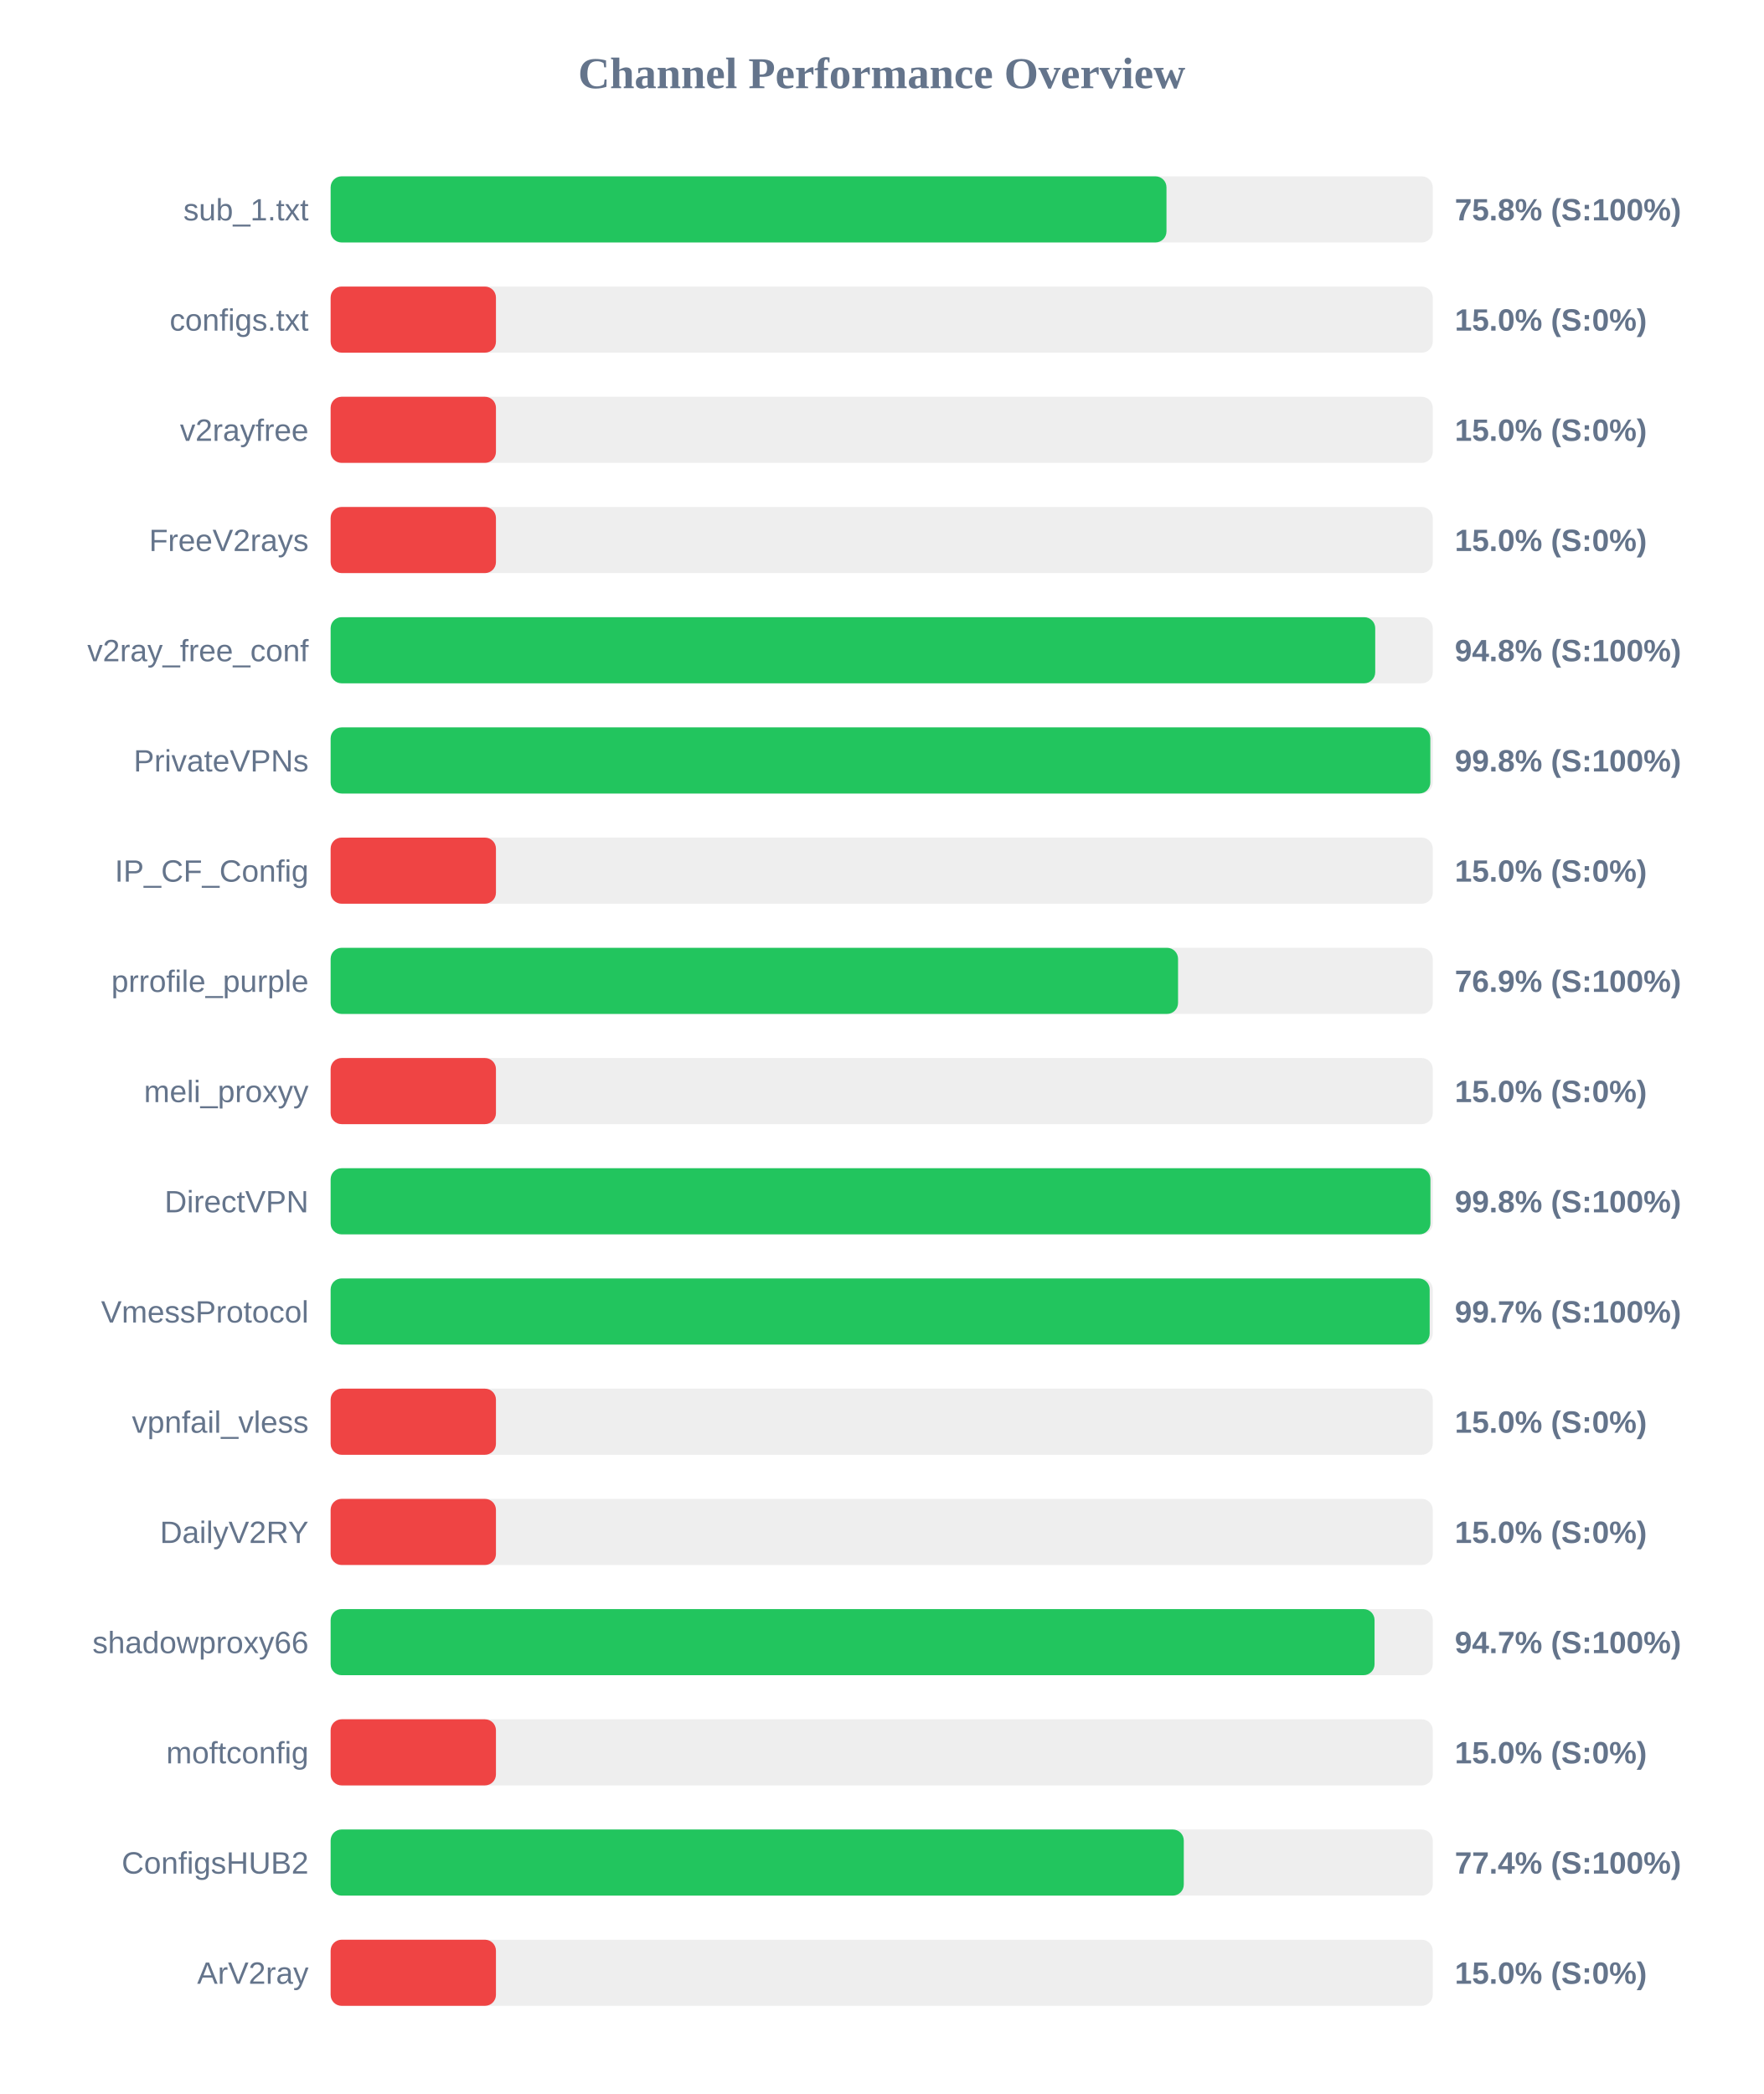
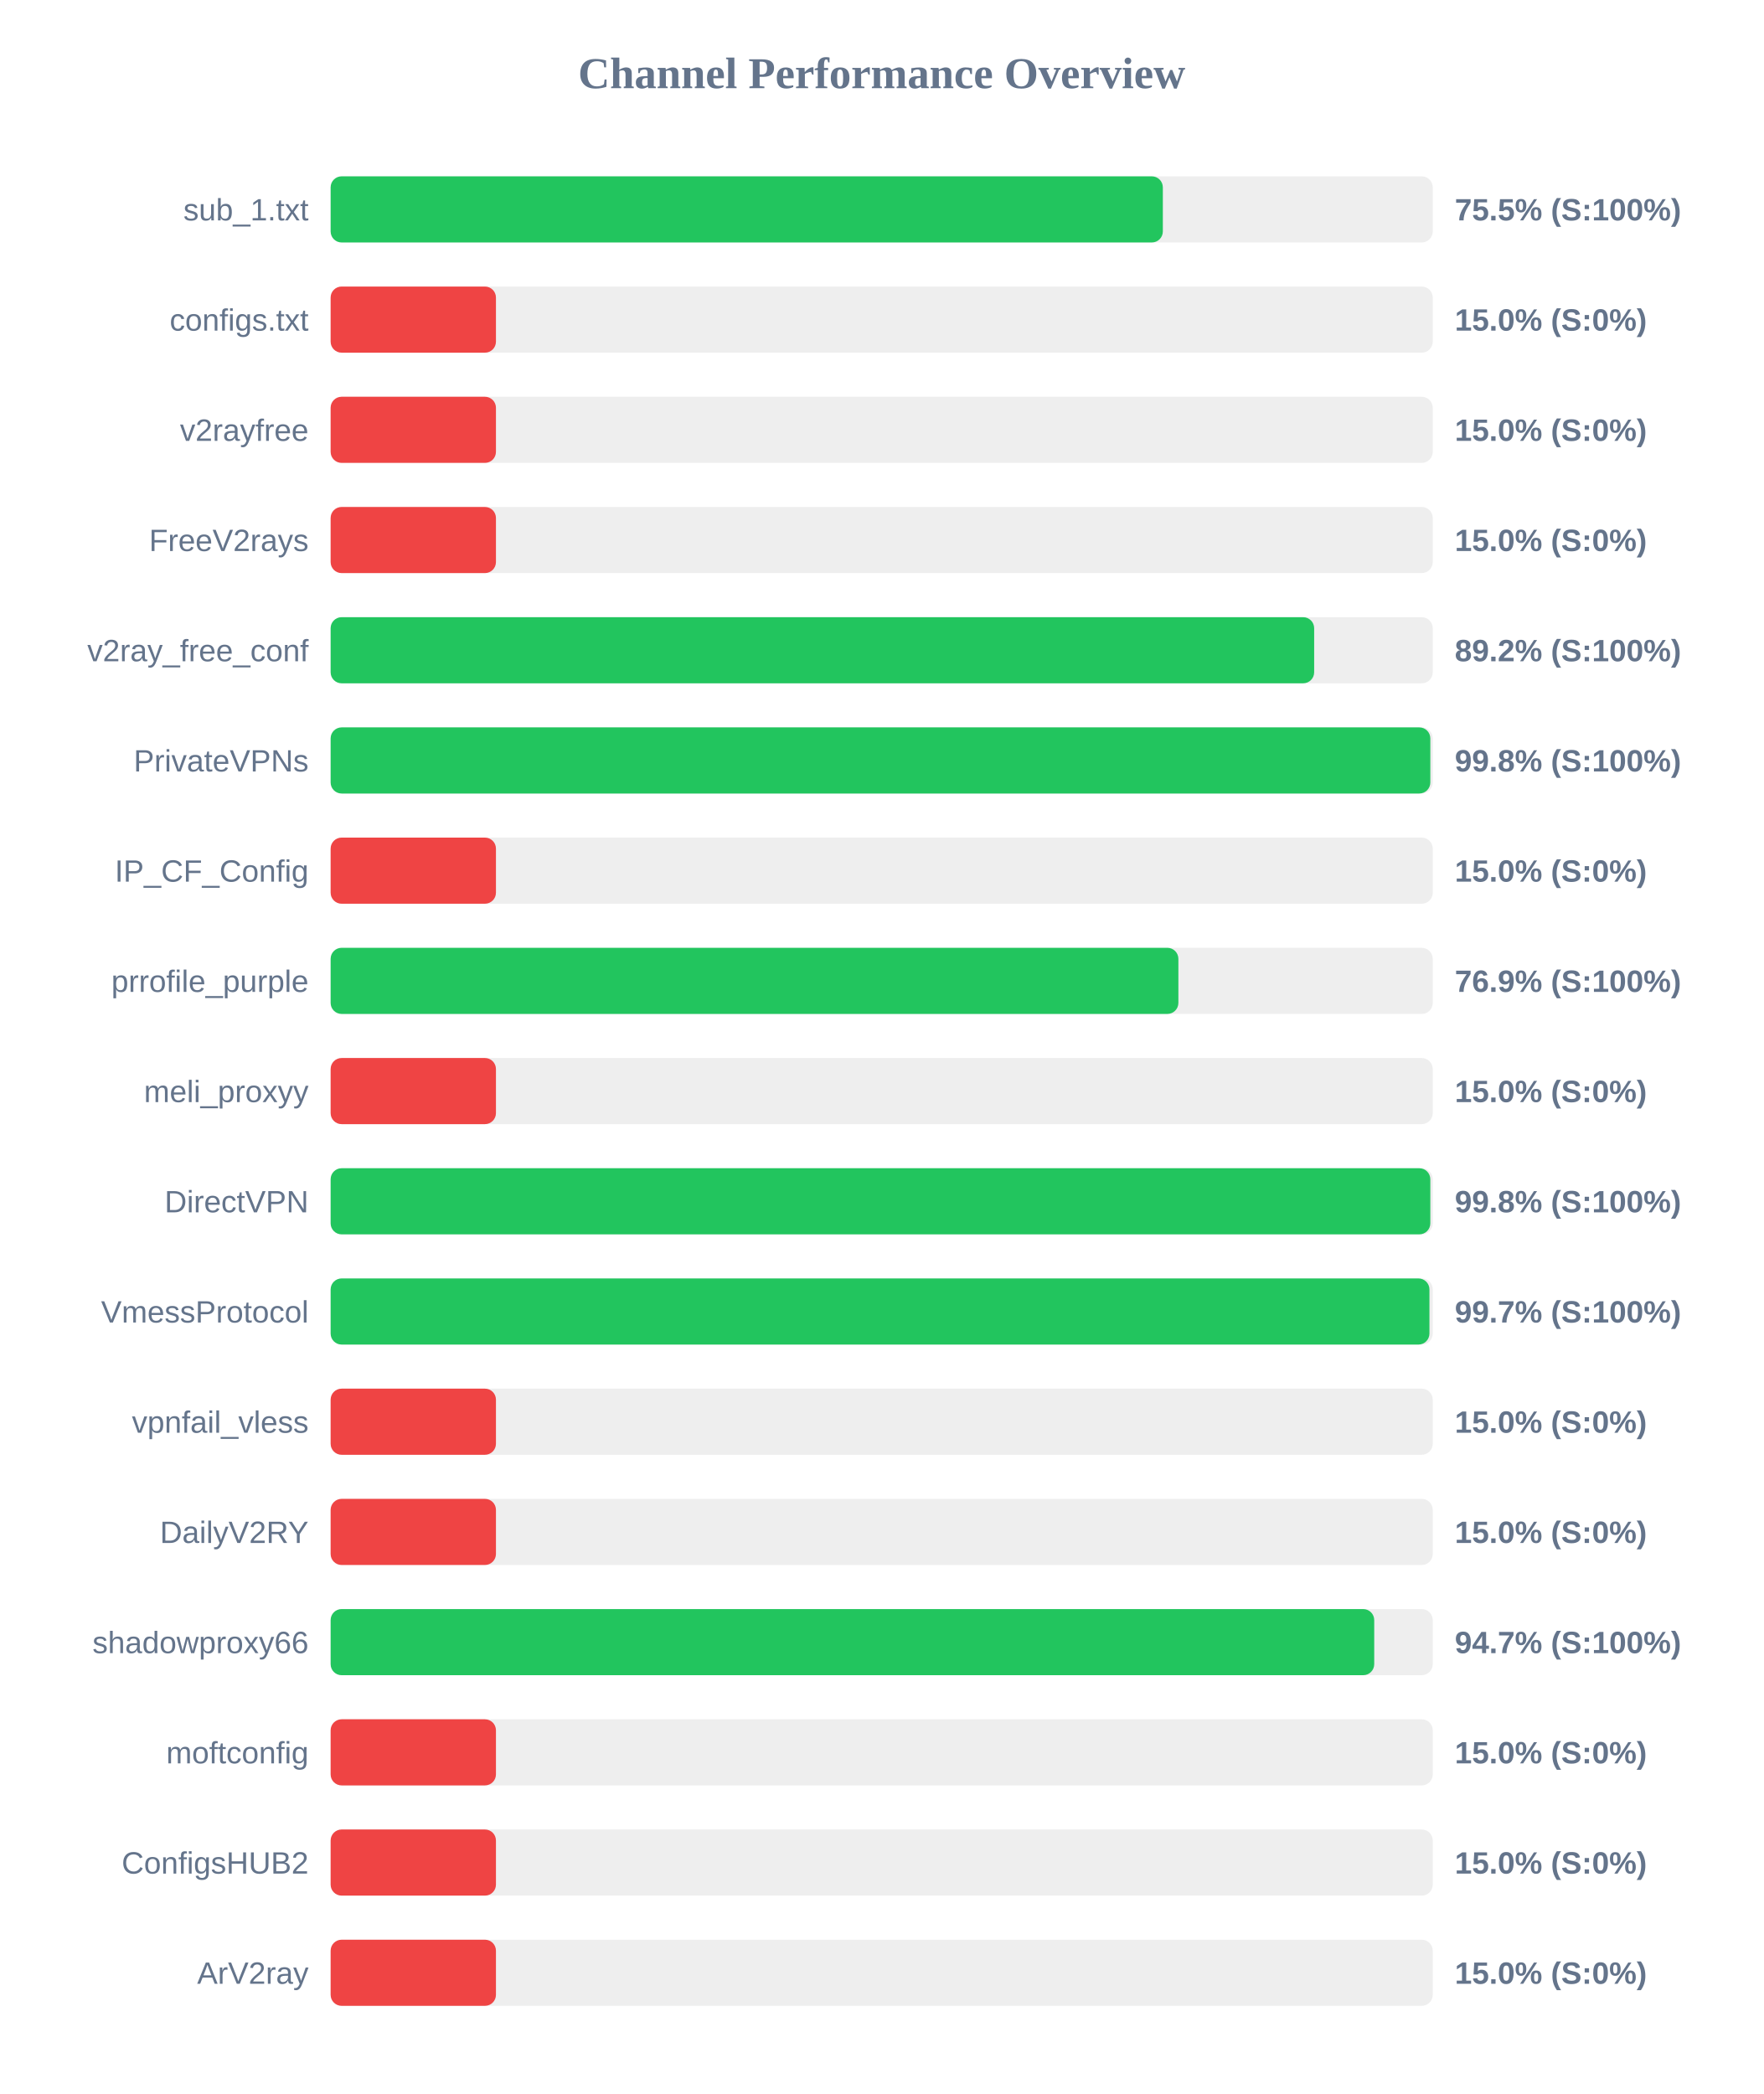
<svg xmlns="http://www.w3.org/2000/svg" width="800" height="950" version="1.1">
  <style>
        .row { font: 14px Arial; fill: #64748b; }
        .score { font: bold 14px Arial; fill: #64748b; }
    </style>
  <text x="400" y="40" text-anchor="middle" font-size="20px" font-weight="bold" fill="#64748b">Channel Performance Overview</text>
  <rect x="150" y="80" width="500" height="30" fill="#eee" rx="5" />
-   <rect x="150" y="80" width="379.2" height="30" fill="#22c55e" rx="5" />
+   <rect x="150" y="80" width="377.55" height="30" fill="#22c55e" rx="5" />
  <text x="140" y="100" text-anchor="end" class="row">sub_1.txt</text>
-   <text x="660" y="100" text-anchor="start" class="score">75.8% (S:100%)</text>
+   <text x="660" y="100" text-anchor="start" class="score">75.5% (S:100%)</text>
  <rect x="150" y="130" width="500" height="30" fill="#eee" rx="5" />
  <rect x="150" y="130" width="75.0" height="30" fill="#ef4444" rx="5" />
  <text x="140" y="150" text-anchor="end" class="row">configs.txt</text>
  <text x="660" y="150" text-anchor="start" class="score">15.0% (S:0%)</text>
  <rect x="150" y="180" width="500" height="30" fill="#eee" rx="5" />
  <rect x="150" y="180" width="75.0" height="30" fill="#ef4444" rx="5" />
  <text x="140" y="200" text-anchor="end" class="row">v2rayfree</text>
  <text x="660" y="200" text-anchor="start" class="score">15.0% (S:0%)</text>
  <rect x="150" y="230" width="500" height="30" fill="#eee" rx="5" />
  <rect x="150" y="230" width="75.0" height="30" fill="#ef4444" rx="5" />
  <text x="140" y="250" text-anchor="end" class="row">FreeV2rays</text>
  <text x="660" y="250" text-anchor="start" class="score">15.0% (S:0%)</text>
  <rect x="150" y="280" width="500" height="30" fill="#eee" rx="5" />
-   <rect x="150" y="280" width="473.9" height="30" fill="#22c55e" rx="5" />
+   <rect x="150" y="280" width="446.2" height="30" fill="#22c55e" rx="5" />
  <text x="140" y="300" text-anchor="end" class="row">v2ray_free_conf</text>
-   <text x="660" y="300" text-anchor="start" class="score">94.8% (S:100%)</text>
+   <text x="660" y="300" text-anchor="start" class="score">89.2% (S:100%)</text>
  <rect x="150" y="330" width="500" height="30" fill="#eee" rx="5" />
  <rect x="150" y="330" width="498.9" height="30" fill="#22c55e" rx="5" />
  <text x="140" y="350" text-anchor="end" class="row">PrivateVPNs</text>
  <text x="660" y="350" text-anchor="start" class="score">99.8% (S:100%)</text>
  <rect x="150" y="380" width="500" height="30" fill="#eee" rx="5" />
  <rect x="150" y="380" width="75.0" height="30" fill="#ef4444" rx="5" />
  <text x="140" y="400" text-anchor="end" class="row">IP_CF_Config</text>
  <text x="660" y="400" text-anchor="start" class="score">15.0% (S:0%)</text>
  <rect x="150" y="430" width="500" height="30" fill="#eee" rx="5" />
-   <rect x="150" y="430" width="384.45" height="30" fill="#22c55e" rx="5" />
+   <rect x="150" y="430" width="384.6" height="30" fill="#22c55e" rx="5" />
  <text x="140" y="450" text-anchor="end" class="row">prrofile_purple</text>
  <text x="660" y="450" text-anchor="start" class="score">76.9% (S:100%)</text>
  <rect x="150" y="480" width="500" height="30" fill="#eee" rx="5" />
  <rect x="150" y="480" width="75.0" height="30" fill="#ef4444" rx="5" />
  <text x="140" y="500" text-anchor="end" class="row">meli_proxyy</text>
  <text x="660" y="500" text-anchor="start" class="score">15.0% (S:0%)</text>
  <rect x="150" y="530" width="500" height="30" fill="#eee" rx="5" />
-   <rect x="150" y="530" width="498.95" height="30" fill="#22c55e" rx="5" />
+   <rect x="150" y="530" width="498.9" height="30" fill="#22c55e" rx="5" />
  <text x="140" y="550" text-anchor="end" class="row">DirectVPN</text>
  <text x="660" y="550" text-anchor="start" class="score">99.8% (S:100%)</text>
  <rect x="150" y="580" width="500" height="30" fill="#eee" rx="5" />
-   <rect x="150" y="580" width="498.6" height="30" fill="#22c55e" rx="5" />
+   <rect x="150" y="580" width="498.5" height="30" fill="#22c55e" rx="5" />
  <text x="140" y="600" text-anchor="end" class="row">VmessProtocol</text>
  <text x="660" y="600" text-anchor="start" class="score">99.7% (S:100%)</text>
  <rect x="150" y="630" width="500" height="30" fill="#eee" rx="5" />
  <rect x="150" y="630" width="75.0" height="30" fill="#ef4444" rx="5" />
  <text x="140" y="650" text-anchor="end" class="row">vpnfail_vless</text>
  <text x="660" y="650" text-anchor="start" class="score">15.0% (S:0%)</text>
  <rect x="150" y="680" width="500" height="30" fill="#eee" rx="5" />
  <rect x="150" y="680" width="75.0" height="30" fill="#ef4444" rx="5" />
  <text x="140" y="700" text-anchor="end" class="row">DailyV2RY</text>
  <text x="660" y="700" text-anchor="start" class="score">15.0% (S:0%)</text>
  <rect x="150" y="730" width="500" height="30" fill="#eee" rx="5" />
-   <rect x="150" y="730" width="473.6" height="30" fill="#22c55e" rx="5" />
+   <rect x="150" y="730" width="473.45" height="30" fill="#22c55e" rx="5" />
  <text x="140" y="750" text-anchor="end" class="row">shadowproxy66</text>
  <text x="660" y="750" text-anchor="start" class="score">94.7% (S:100%)</text>
  <rect x="150" y="780" width="500" height="30" fill="#eee" rx="5" />
  <rect x="150" y="780" width="75.0" height="30" fill="#ef4444" rx="5" />
  <text x="140" y="800" text-anchor="end" class="row">moftconfig</text>
  <text x="660" y="800" text-anchor="start" class="score">15.0% (S:0%)</text>
  <rect x="150" y="830" width="500" height="30" fill="#eee" rx="5" />
-   <rect x="150" y="830" width="387.05" height="30" fill="#22c55e" rx="5" />
+   <rect x="150" y="830" width="75.0" height="30" fill="#ef4444" rx="5" />
  <text x="140" y="850" text-anchor="end" class="row">ConfigsHUB2</text>
-   <text x="660" y="850" text-anchor="start" class="score">77.4% (S:100%)</text>
+   <text x="660" y="850" text-anchor="start" class="score">15.0% (S:0%)</text>
  <rect x="150" y="880" width="500" height="30" fill="#eee" rx="5" />
  <rect x="150" y="880" width="75.0" height="30" fill="#ef4444" rx="5" />
  <text x="140" y="900" text-anchor="end" class="row">ArV2ray</text>
  <text x="660" y="900" text-anchor="start" class="score">15.0% (S:0%)</text>
</svg>
